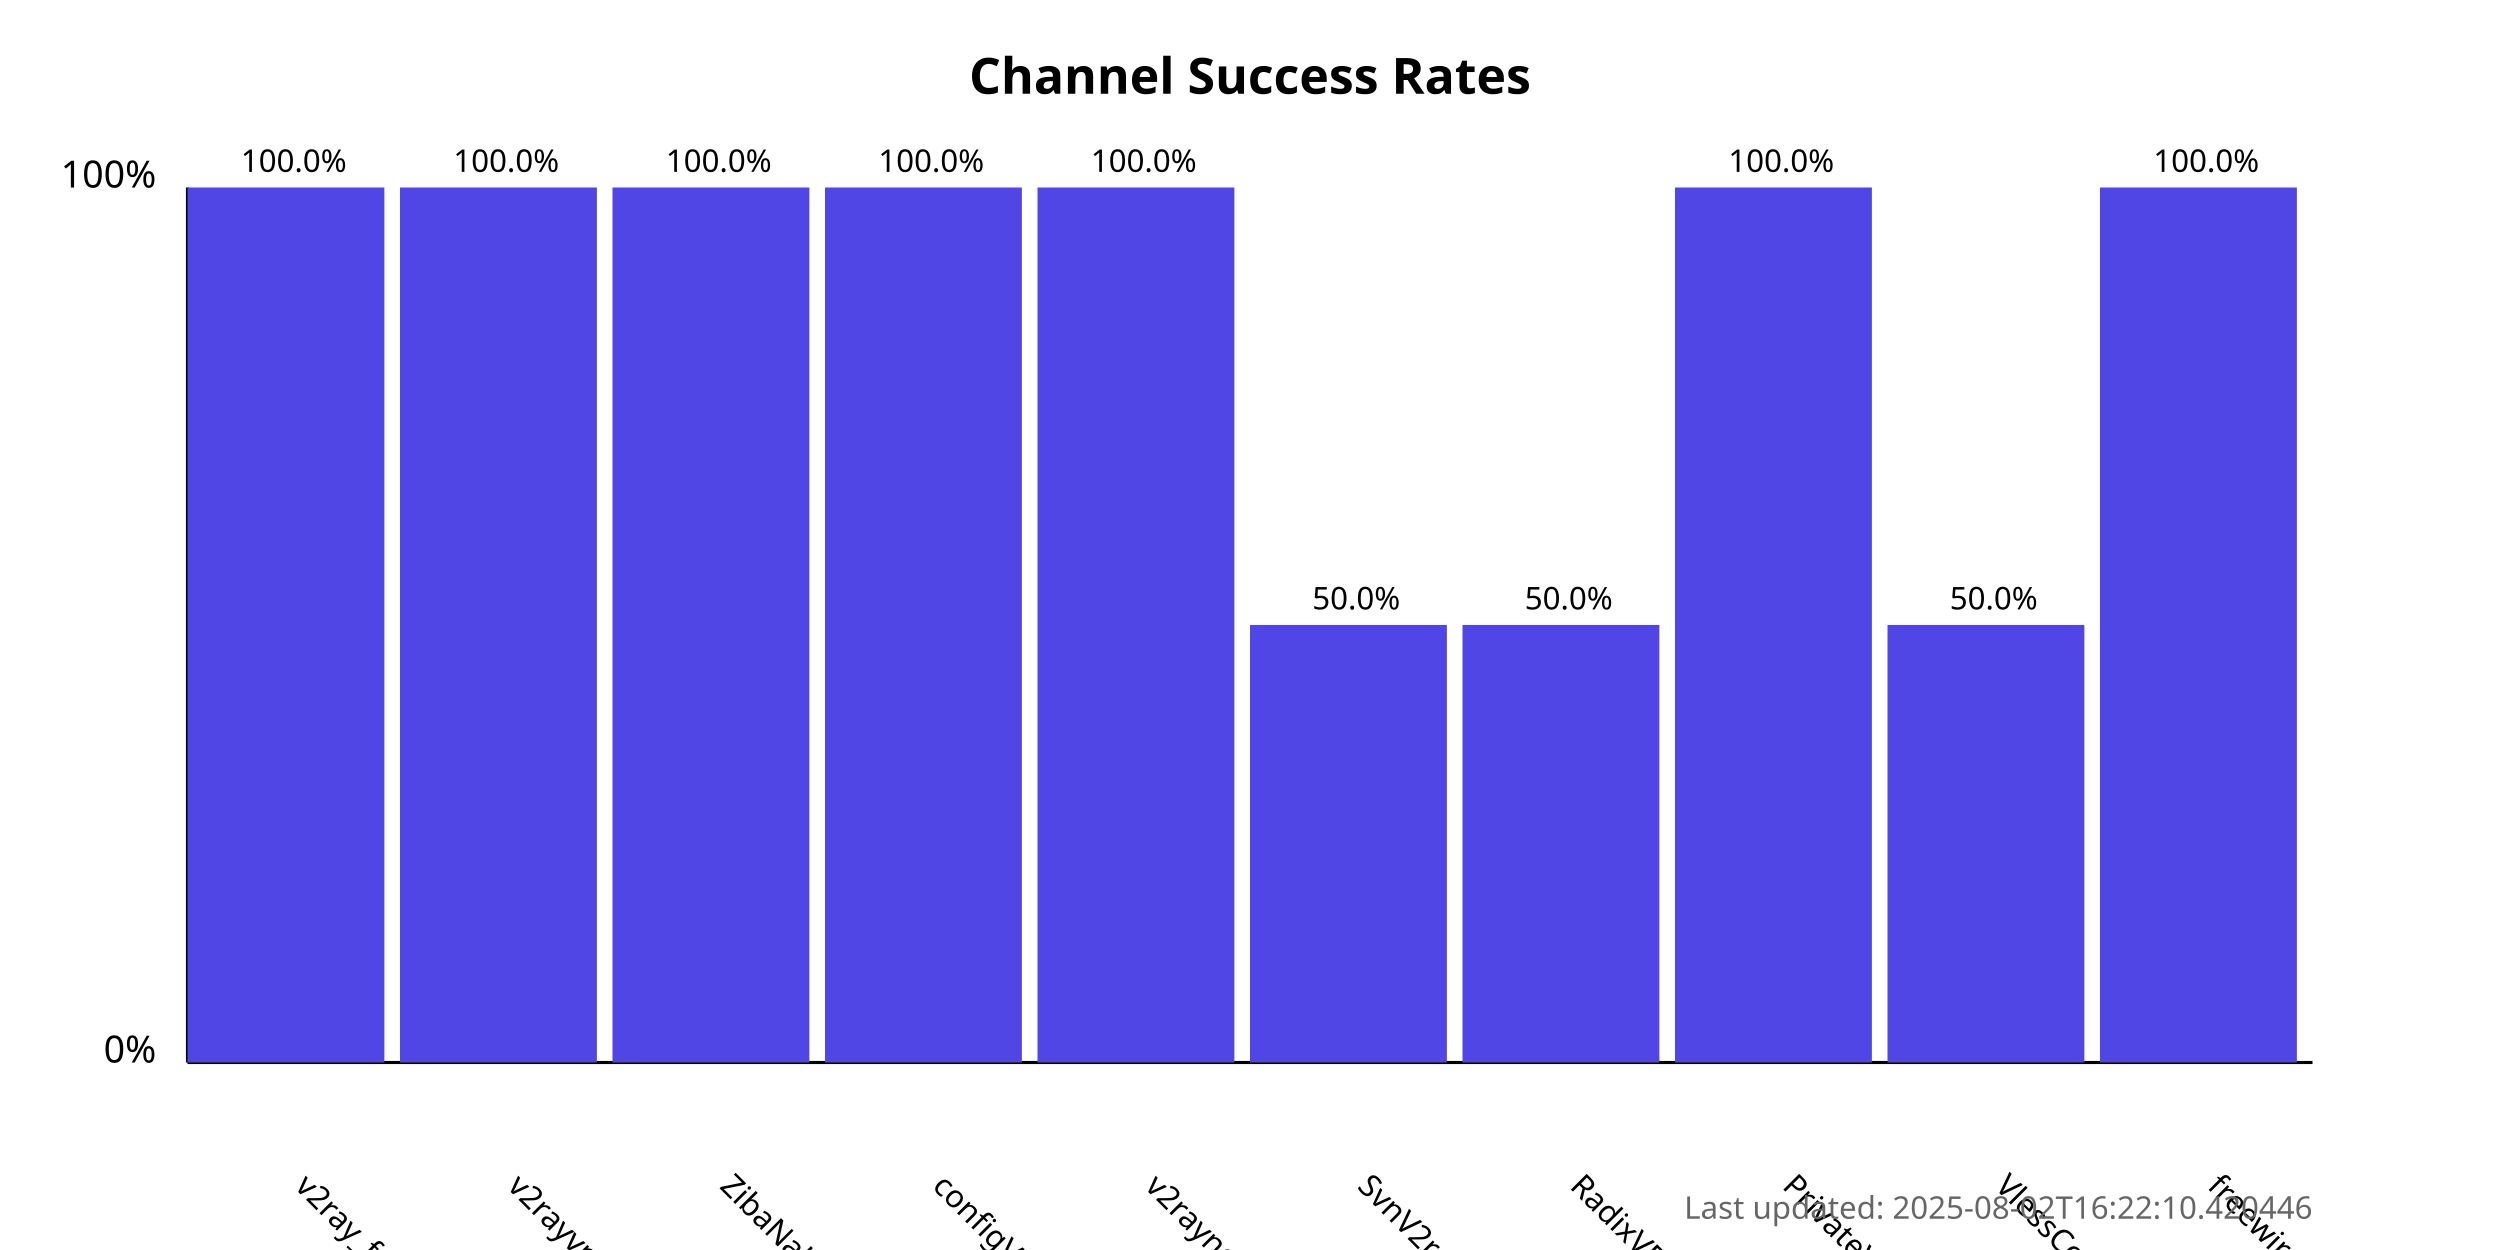
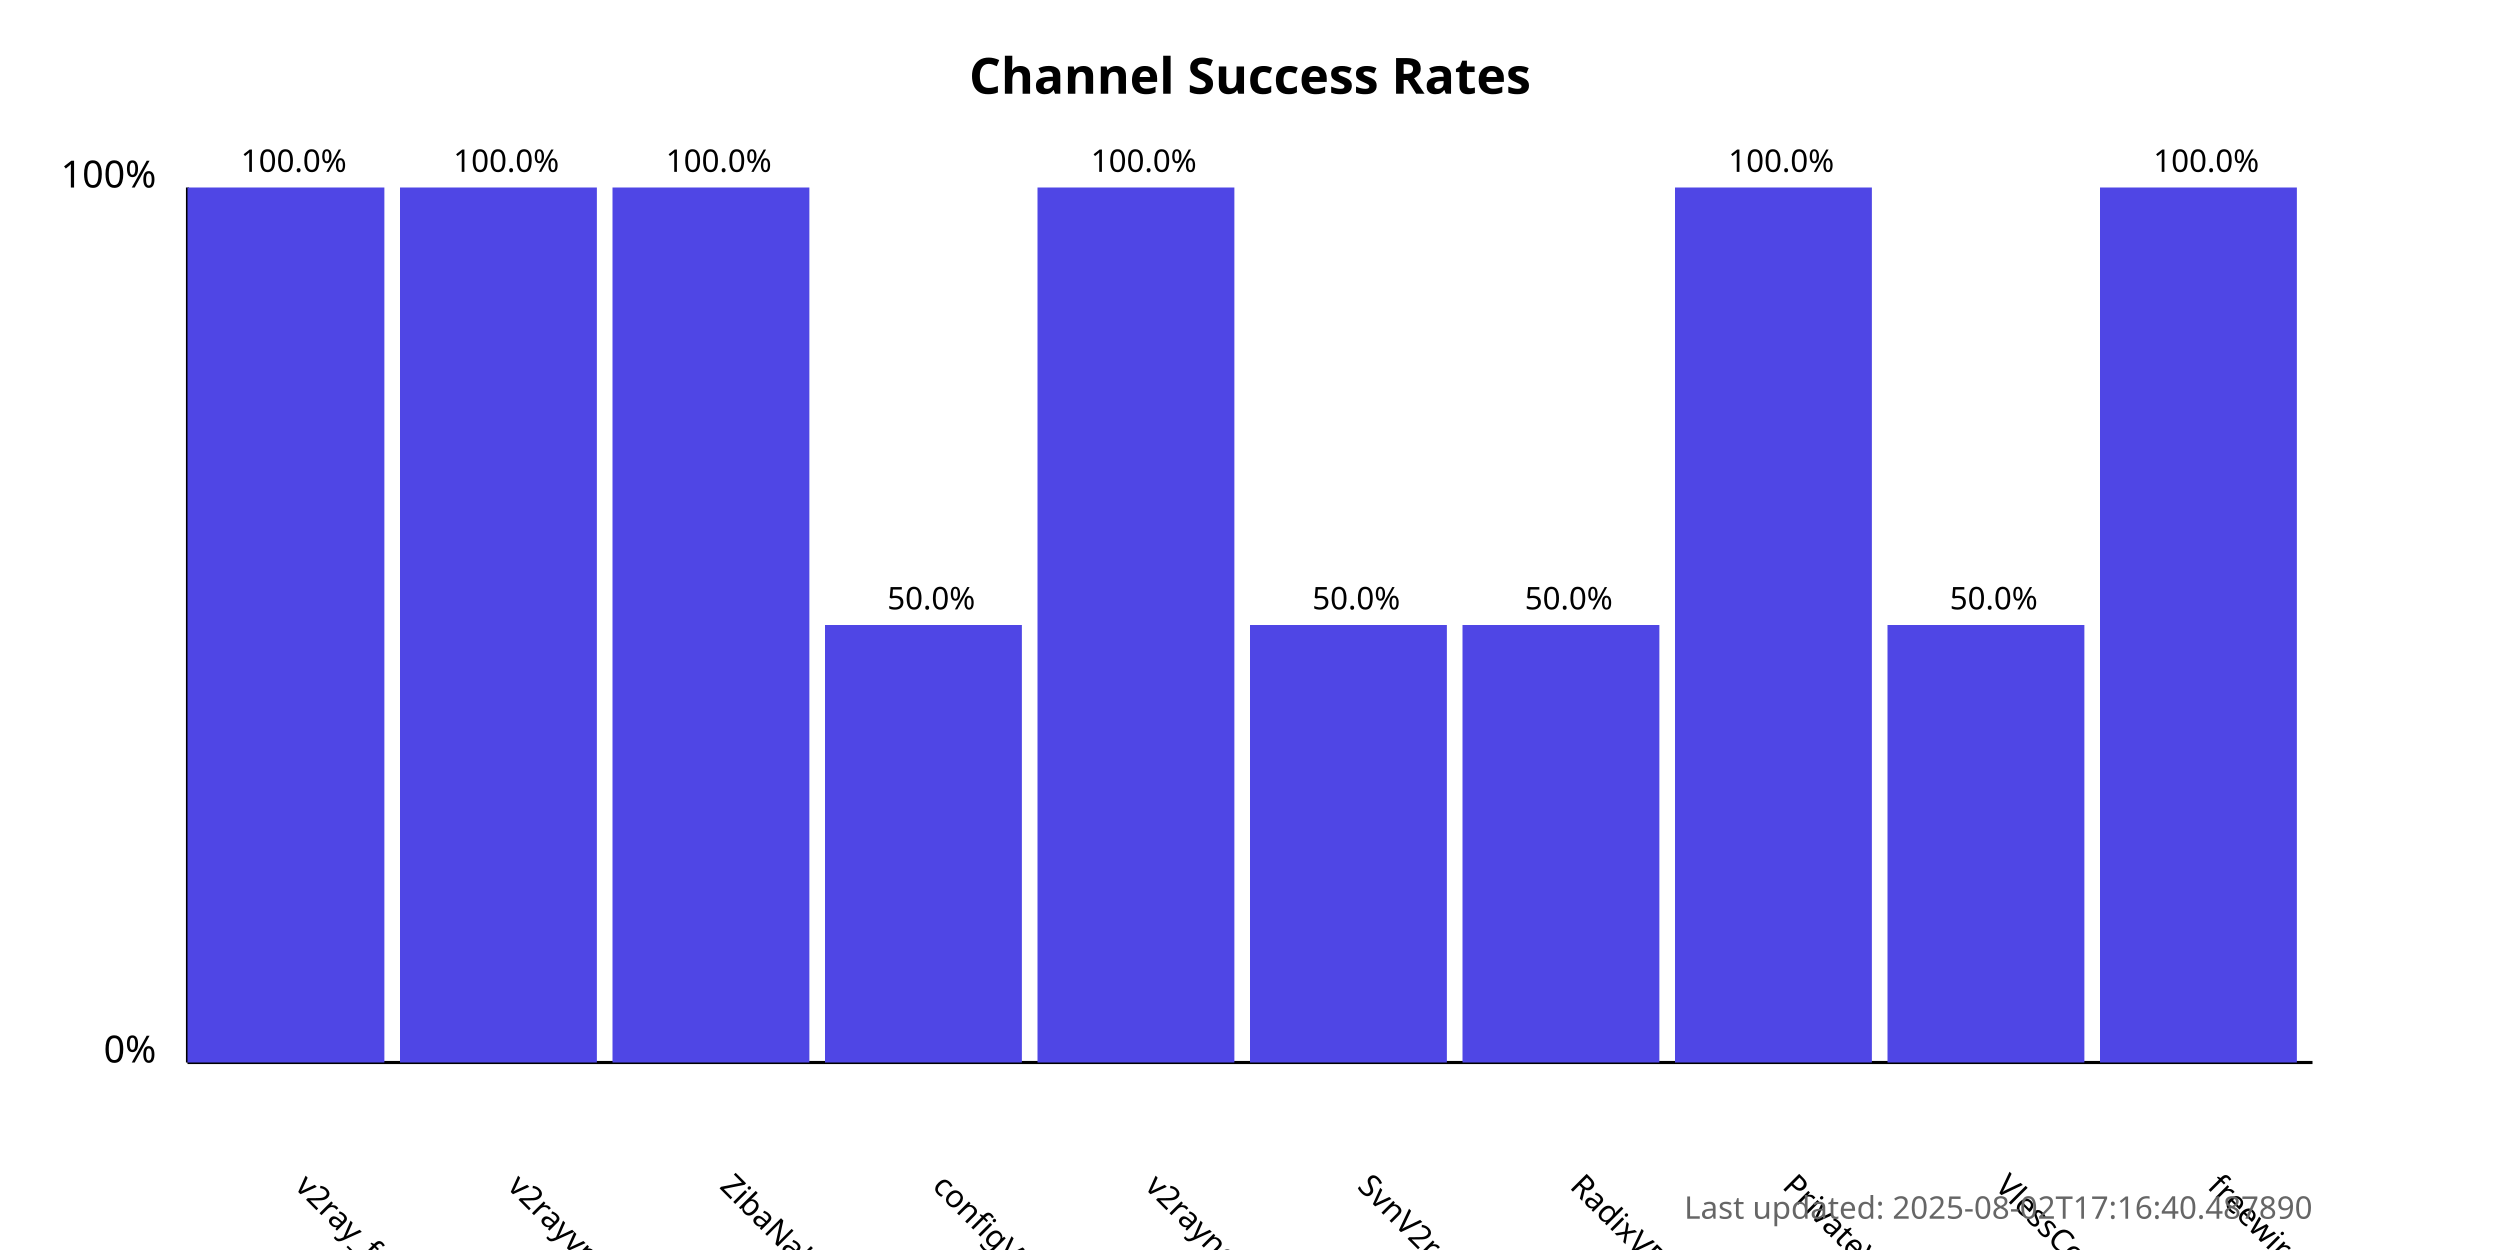
<svg xmlns="http://www.w3.org/2000/svg" width="800" height="400">
  <style>
            .chart-title { font: bold 16px sans-serif; }
            .axis-label { font: 12px sans-serif; }
            .tick-label { font: 10px sans-serif; }
            .bar { fill: #4f46e5; }
            .bar:hover { fill: #6366f1; }
            .timestamp { font: 10px sans-serif; fill: #666; }
        </style>
  <text x="400.0" y="30" text-anchor="middle" class="chart-title">
            Channel Success Rates
        </text>
  <line x1="60" y1="340" x2="60" y2="60" stroke="black" stroke-width="1" />
  <line x1="60" y1="340" x2="740" y2="340" stroke="black" stroke-width="1" />
  <text x="50" y="340" text-anchor="end" class="axis-label">0%</text>
  <text x="50" y="60" text-anchor="end" class="axis-label">100%</text>
  <g>
    <rect x="60" y="60.0" width="63.0" height="280.0" class="bar" />
    <text x="94.0" y="380" transform="rotate(45, 94.0, 380)" text-anchor="start" class="tick-label">
                v2ray_free_conf
            </text>
    <text x="94.0" y="55.0" text-anchor="middle" class="tick-label">
                100.0%
            </text>
  </g>
  <g>
    <rect x="128.0" y="60.0" width="63.0" height="280.0" class="bar" />
    <text x="162.0" y="380" transform="rotate(45, 162.0, 380)" text-anchor="start" class="tick-label">
                v2rayvpno
            </text>
    <text x="162.0" y="55.0" text-anchor="middle" class="tick-label">
                100.0%
            </text>
  </g>
  <g>
    <rect x="196.0" y="60.0" width="63.0" height="280.0" class="bar" />
    <text x="230.0" y="380" transform="rotate(45, 230.0, 380)" text-anchor="start" class="tick-label">
                ZibaNabz
            </text>
    <text x="230.0" y="55.0" text-anchor="middle" class="tick-label">
                100.0%
            </text>
  </g>
  <g>
-     <rect x="264.0" y="60.0" width="63.0" height="280.0" class="bar" />
+     <rect x="264.0" y="200.0" width="63.0" height="140.0" class="bar" />
    <text x="298.0" y="380" transform="rotate(45, 298.0, 380)" text-anchor="start" class="tick-label">
                configV2rayForFree
            </text>
-     <text x="298.0" y="55.0" text-anchor="middle" class="tick-label">
-                 100.0%
+     <text x="298.0" y="195.0" text-anchor="middle" class="tick-label">
+                 50.0%
            </text>
  </g>
  <g>
    <rect x="332.0" y="60.0" width="63.0" height="280.0" class="bar" />
    <text x="366.0" y="380" transform="rotate(45, 366.0, 380)" text-anchor="start" class="tick-label">
                v2rayngvpn
            </text>
    <text x="366.0" y="55.0" text-anchor="middle" class="tick-label">
                100.0%
            </text>
  </g>
  <g>
    <rect x="400.0" y="200.0" width="63.0" height="140.0" class="bar" />
    <text x="434.0" y="380" transform="rotate(45, 434.0, 380)" text-anchor="start" class="tick-label">
                SvnV2ray
            </text>
    <text x="434.0" y="195.0" text-anchor="middle" class="tick-label">
                50.0%
            </text>
  </g>
  <g>
    <rect x="468.0" y="200.0" width="63.0" height="140.0" class="bar" />
    <text x="502.0" y="380" transform="rotate(45, 502.0, 380)" text-anchor="start" class="tick-label">
                RadixVPN
            </text>
    <text x="502.0" y="195.0" text-anchor="middle" class="tick-label">
                50.0%
            </text>
  </g>
  <g>
    <rect x="536.0" y="60.0" width="63.0" height="280.0" class="bar" />
    <text x="570.0" y="380" transform="rotate(45, 570.0, 380)" text-anchor="start" class="tick-label">
                PrivateVPNs
            </text>
    <text x="570.0" y="55.0" text-anchor="middle" class="tick-label">
                100.0%
            </text>
  </g>
  <g>
    <rect x="604.0" y="200.0" width="63.0" height="140.0" class="bar" />
    <text x="638.0" y="380" transform="rotate(45, 638.0, 380)" text-anchor="start" class="tick-label">
                VlessConfig
            </text>
    <text x="638.0" y="195.0" text-anchor="middle" class="tick-label">
                50.0%
            </text>
  </g>
  <g>
    <rect x="672.0" y="60.0" width="63.0" height="280.0" class="bar" />
    <text x="706.0" y="380" transform="rotate(45, 706.0, 380)" text-anchor="start" class="tick-label">
                freewireguard
            </text>
    <text x="706.0" y="55.0" text-anchor="middle" class="tick-label">
                100.0%
            </text>
  </g>
  <text x="740" y="390" text-anchor="end" class="timestamp">
-             Last updated: 2025-08-02T16:22:10.420446
+             Last updated: 2025-08-02T17:16:40.487890
        </text>
</svg>
